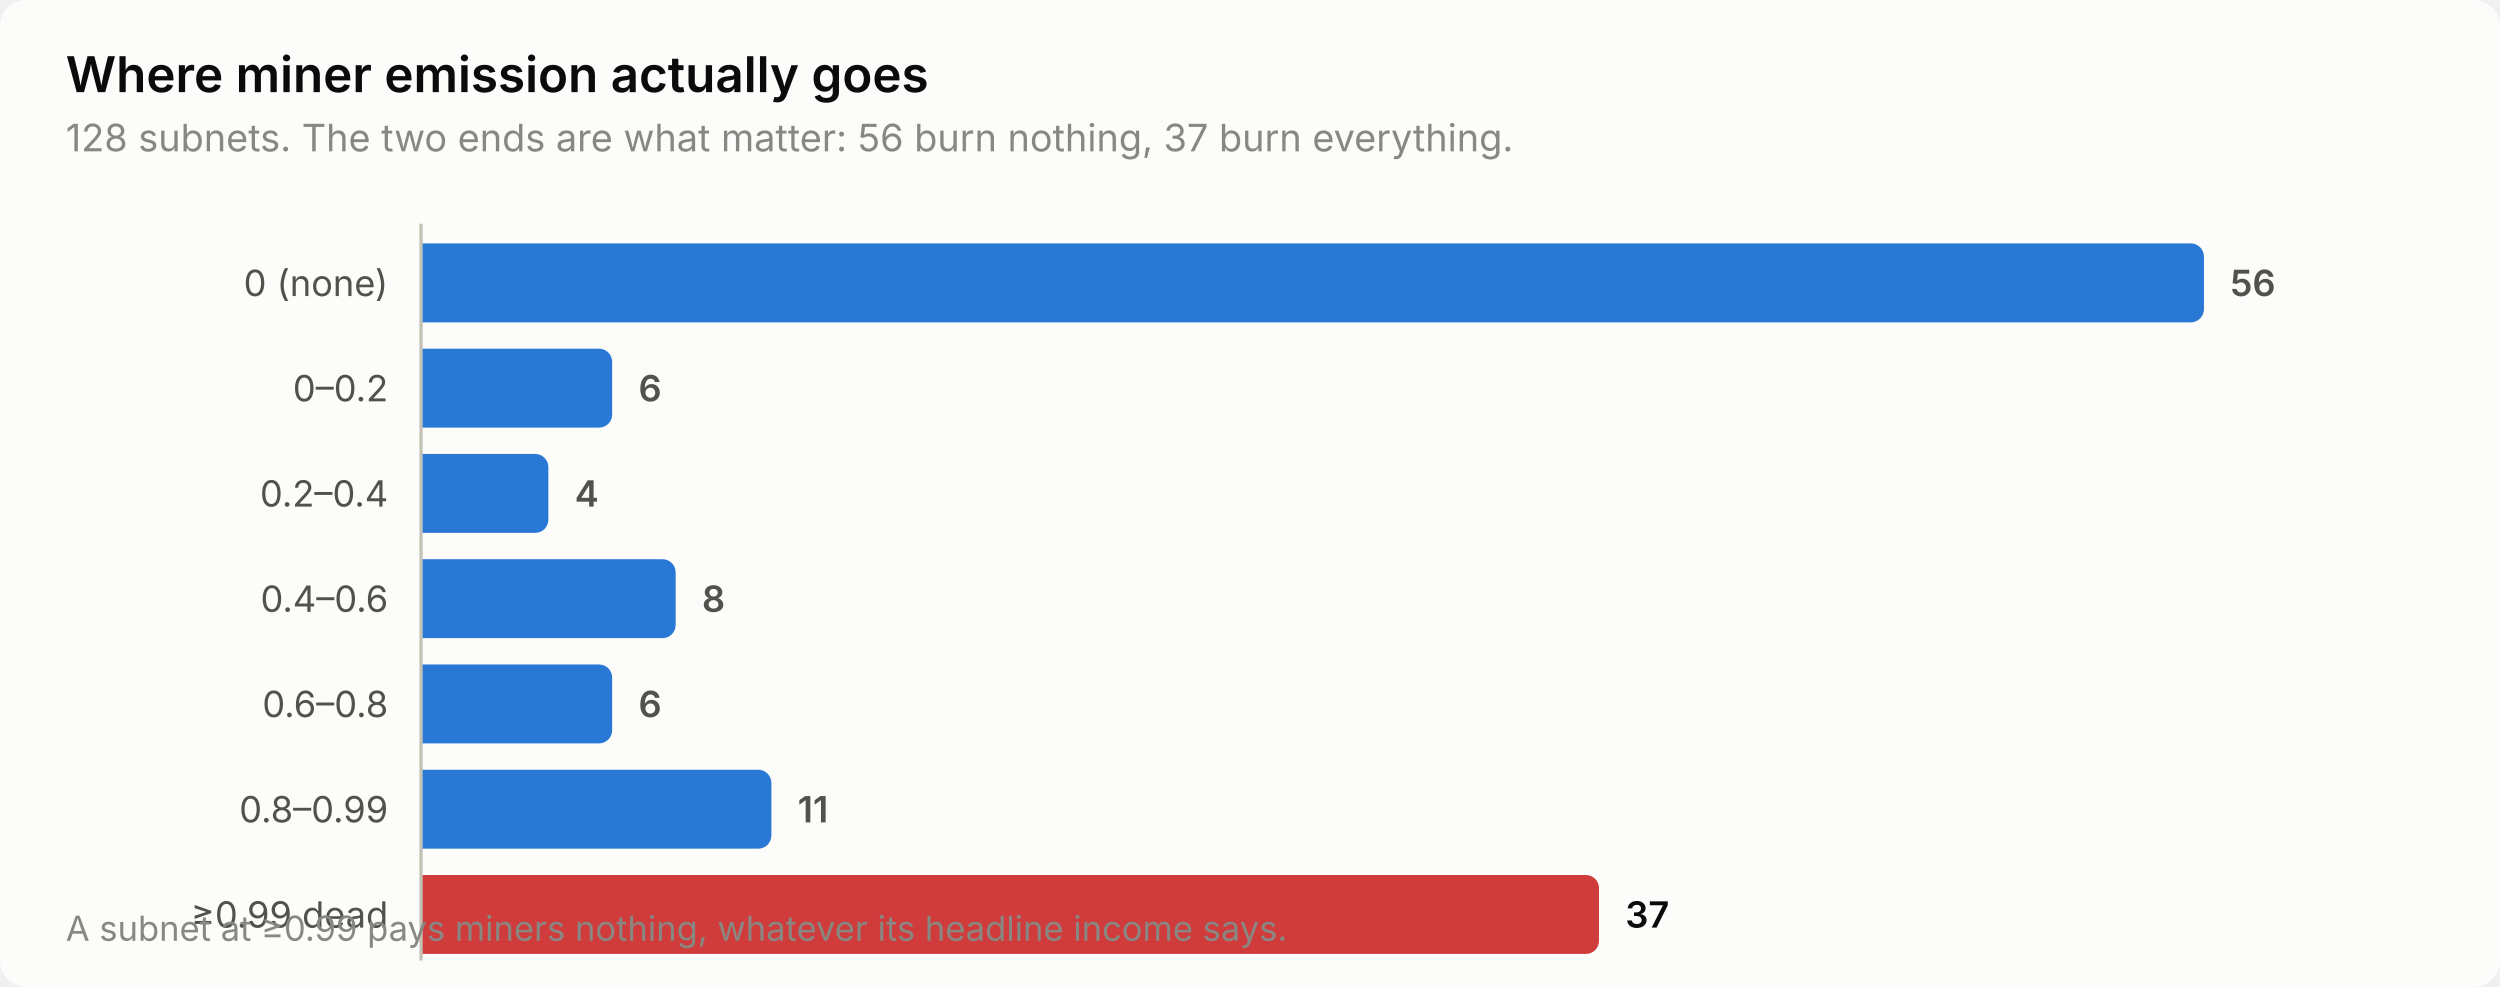
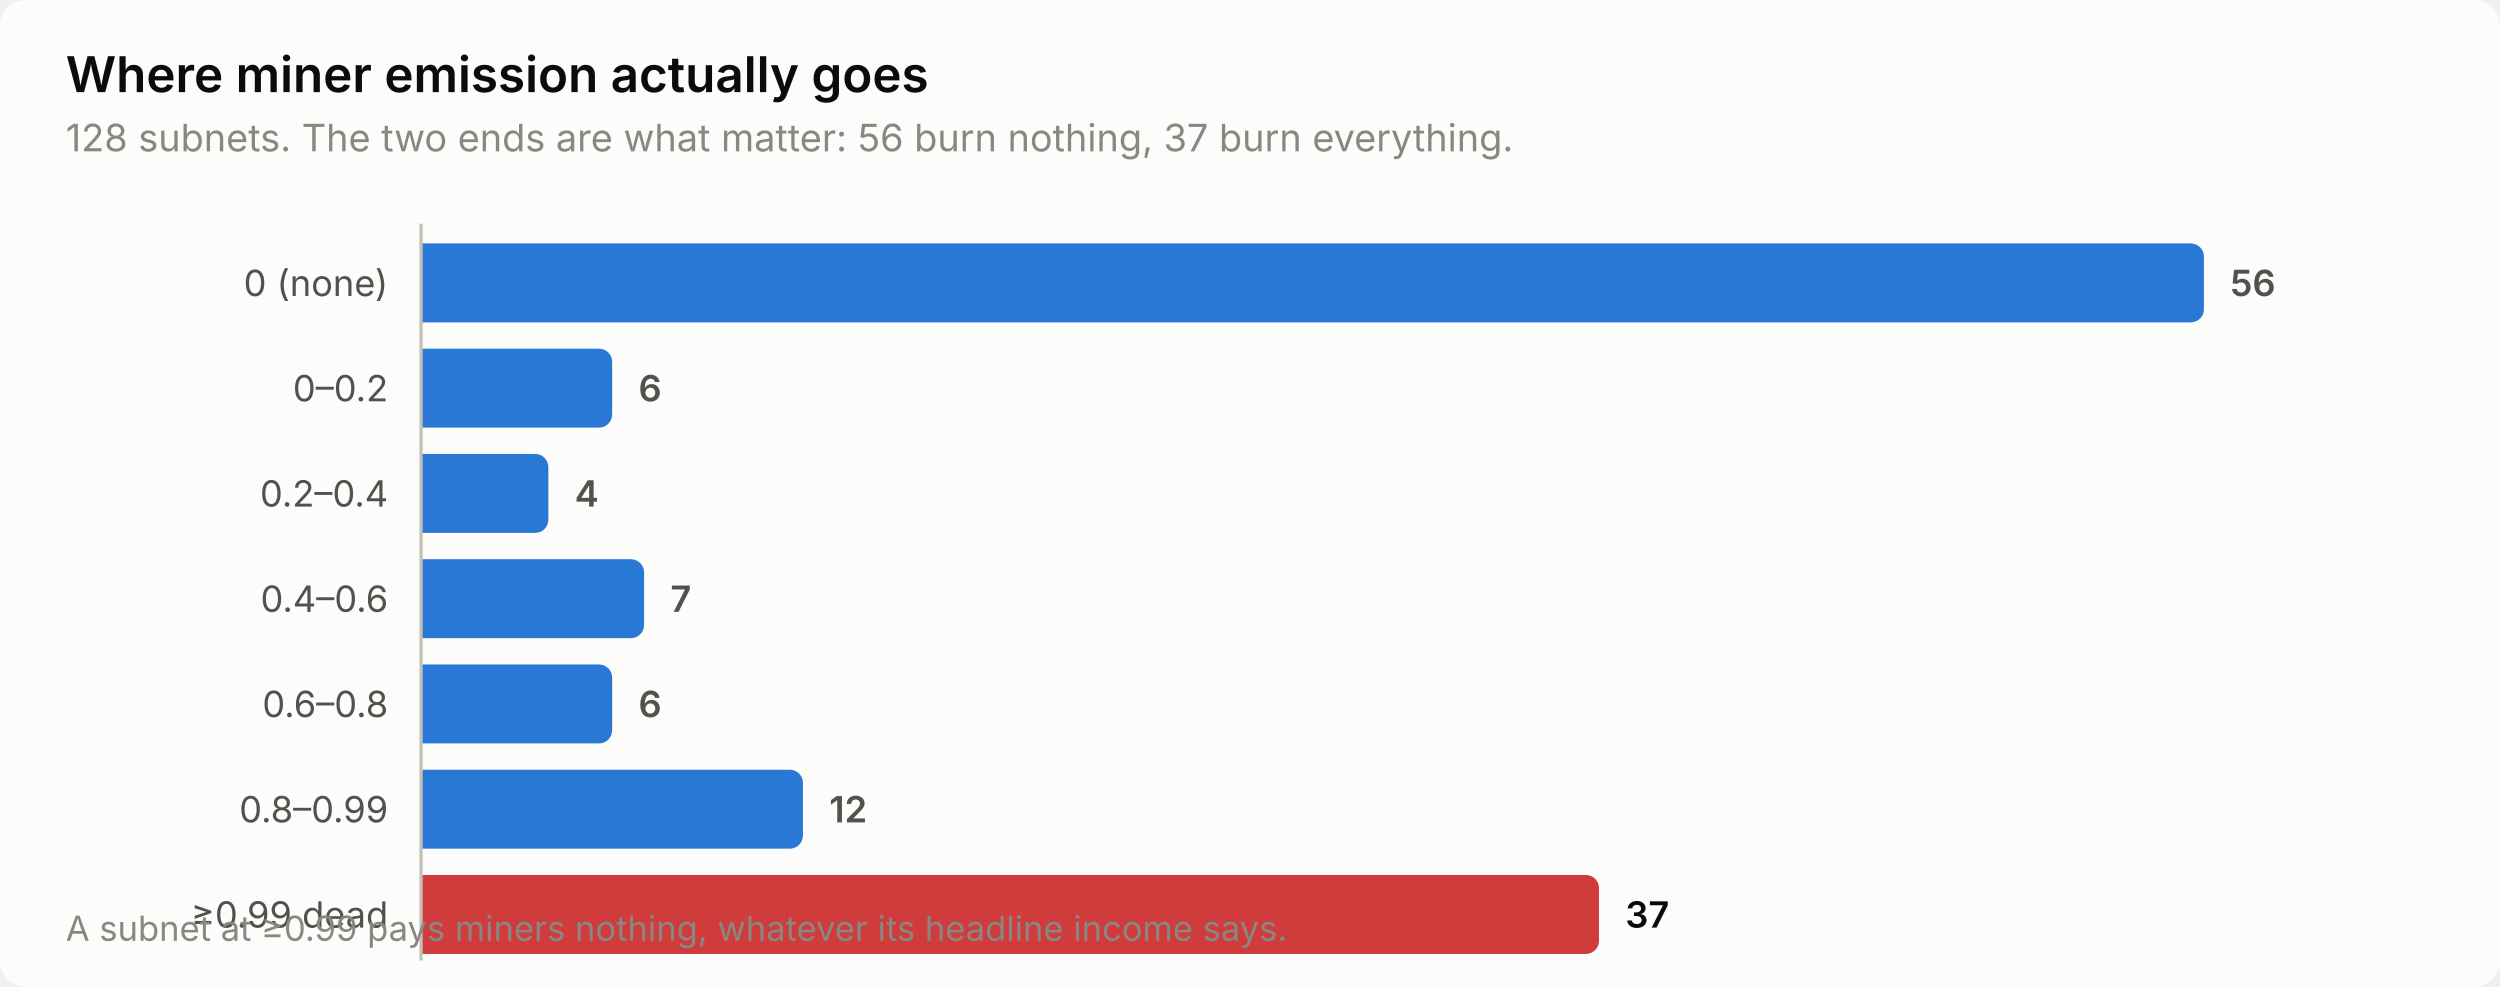
<svg xmlns="http://www.w3.org/2000/svg" width="760" height="300" viewBox="0 0 760 300" role="img" aria-label="Where miner emission actually goes">
  <style>
    text { font-family: system-ui, -apple-system, 'Segoe UI', sans-serif; }
    .t-title { font-size: 15px; font-weight: 600; }
    .t-sub { font-size: 11.5px; }
    .t-lab { font-size: 11px; }
    .t-val { font-size: 11px; font-weight: 600; font-variant-numeric: tabular-nums; }
    .t-tick { font-size: 10.5px; font-variant-numeric: tabular-nums; }

    .surface { fill: #fcfcfb; }
    .ink { fill: #0b0b0b; }
    .ink2 { fill: #52514e; }
    .muted { fill: #898781; }
    .grid { stroke: #e1e0d9; }
    .axis { stroke: #c3c2b7; }
    .accent { fill: #2a78d6; }
    .critical { fill: #d03b3b; }
    .deemph { fill: #d8d7d0; }

    @media (prefers-color-scheme: dark) {
      .surface { fill: #1a1a19; }
      .ink { fill: #ffffff; }
      .ink2 { fill: #c3c2b7; }
      .muted { fill: #898781; }
      .grid { stroke: #2c2c2a; }
      .axis { stroke: #383835; }
      .accent { fill: #3987e5; }
      .deemph { fill: #3a3a37; }
    }
</style>
  <rect class="surface" width="760" height="300" rx="8" />
  <text class="ink t-title" x="20" y="28">Where miner emission actually goes</text>
  <text class="muted t-sub" x="20" y="46">128 subnets. The two ends are what matter: 56 burn nothing, 37 burn everything.</text>
  <text class="ink2 t-lab" x="118" y="90" text-anchor="end">0 (none)</text>
  <path class="accent" d="M128.0,74.0 H666.0 a4.0,4.0 0 0 1 4.0,4.0 V94.0 a4.0,4.0 0 0 1 -4.0,4.0 H128.0 Z" />
  <text class="ink2 t-val" x="678.0" y="90">56</text>
  <text class="ink2 t-lab" x="118" y="122" text-anchor="end">0–0.2</text>
  <path class="accent" d="M128.0,106.0 H182.1 a4.0,4.0 0 0 1 4.0,4.0 V126.0 a4.0,4.0 0 0 1 -4.0,4.0 H128.0 Z" />
  <text class="ink2 t-val" x="194.1" y="122">6</text>
  <text class="ink2 t-lab" x="118" y="154" text-anchor="end">0.2–0.4</text>
  <path class="accent" d="M128.0,138.0 H162.7 a4.0,4.0 0 0 1 4.0,4.0 V158.0 a4.0,4.0 0 0 1 -4.0,4.0 H128.0 Z" />
  <text class="ink2 t-val" x="174.7" y="154">4</text>
  <text class="ink2 t-lab" x="118" y="186" text-anchor="end">0.4–0.6</text>
-   <path class="accent" d="M128.0,170.0 H201.4 a4.0,4.0 0 0 1 4.0,4.0 V190.0 a4.0,4.0 0 0 1 -4.0,4.0 H128.0 Z" />
-   <text class="ink2 t-val" x="213.4" y="186">8</text>
+   <path class="accent" d="M128.0,170.0 H191.8 a4.0,4.0 0 0 1 4.0,4.0 V190.0 a4.0,4.0 0 0 1 -4.0,4.0 H128.0 Z" />
+   <text class="ink2 t-val" x="203.8" y="186">7</text>
  <text class="ink2 t-lab" x="118" y="218" text-anchor="end">0.6–0.8</text>
  <path class="accent" d="M128.0,202.0 H182.1 a4.0,4.0 0 0 1 4.0,4.0 V222.0 a4.0,4.0 0 0 1 -4.0,4.0 H128.0 Z" />
  <text class="ink2 t-val" x="194.1" y="218">6</text>
  <text class="ink2 t-lab" x="118" y="250" text-anchor="end">0.8–0.99</text>
-   <path class="accent" d="M128.0,234.0 H230.5 a4.0,4.0 0 0 1 4.0,4.0 V254.0 a4.0,4.0 0 0 1 -4.0,4.0 H128.0 Z" />
-   <text class="ink2 t-val" x="242.5" y="250">11</text>
+   <path class="accent" d="M128.0,234.0 H240.1 a4.0,4.0 0 0 1 4.0,4.0 V254.0 a4.0,4.0 0 0 1 -4.0,4.0 H128.0 Z" />
+   <text class="ink2 t-val" x="252.1" y="250">12</text>
  <text class="ink2 t-lab" x="118" y="282" text-anchor="end">≥0.99 dead</text>
  <path class="critical" d="M128.0,266.0 H482.1 a4.0,4.0 0 0 1 4.0,4.0 V286.0 a4.0,4.0 0 0 1 -4.0,4.0 H128.0 Z" />
  <text class="ink t-val" x="494.1" y="282">37</text>
  <line class="axis" x1="128" y1="68" x2="128" y2="292" stroke-width="1" />
  <text class="muted t-tick" x="20" y="286">A subnet at ≥0.99 pays miners nothing, whatever its headline income says.</text>
</svg>
